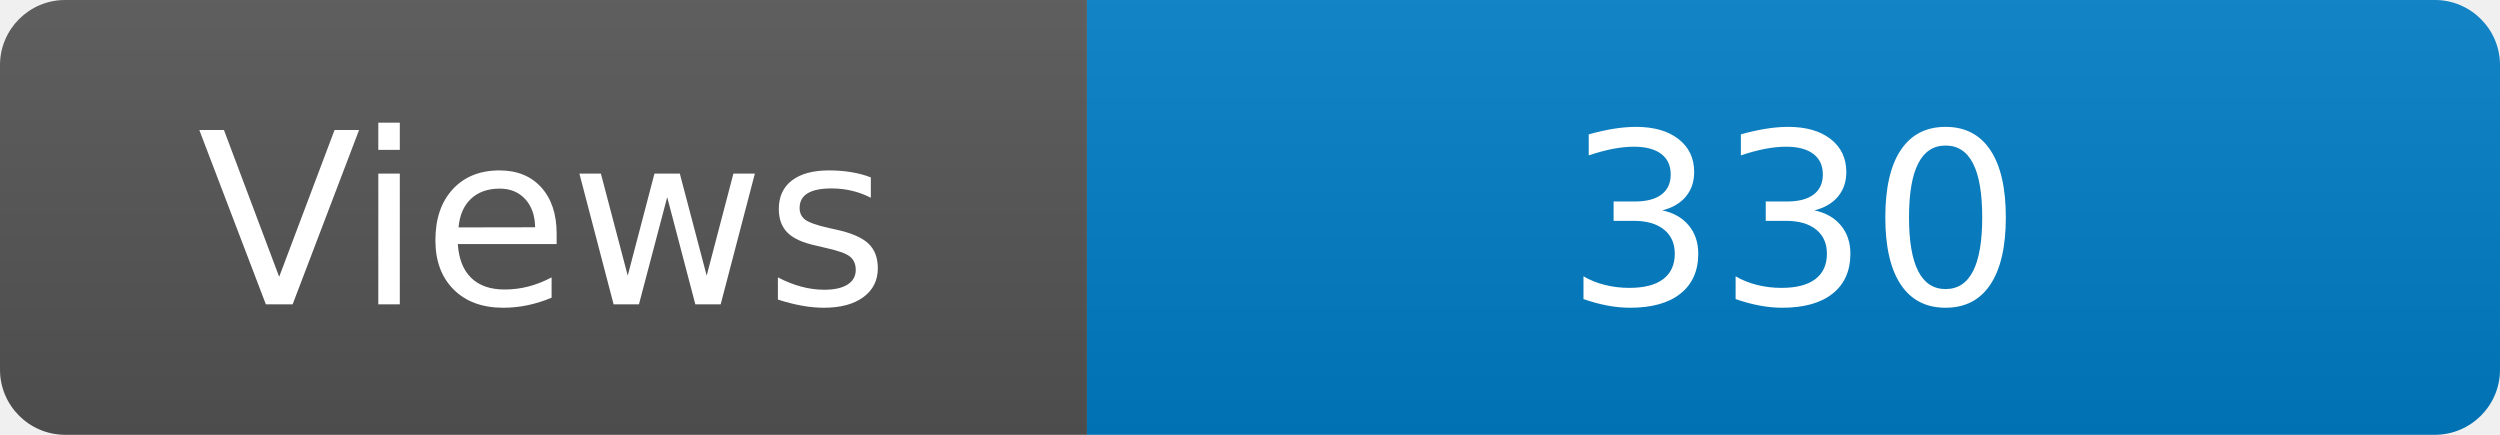
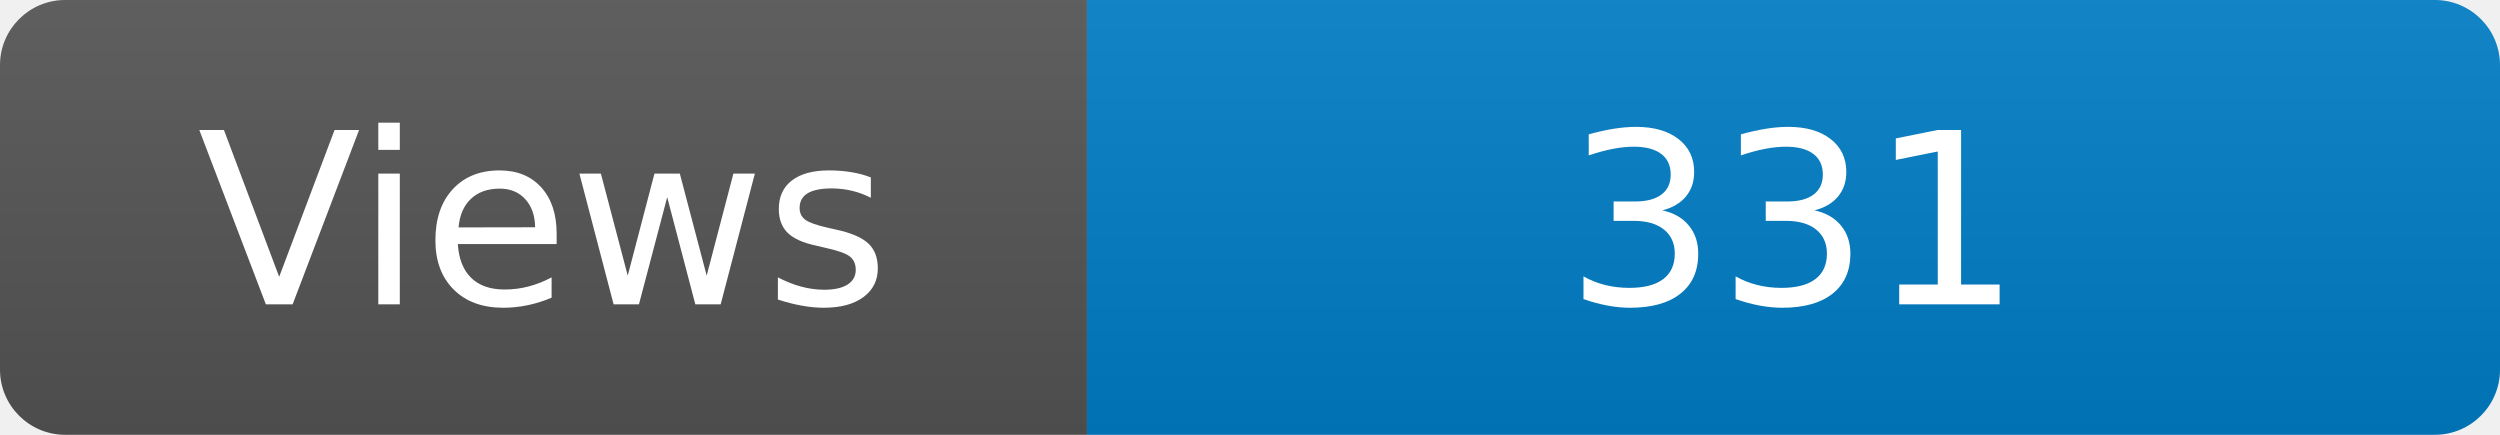
<svg xmlns="http://www.w3.org/2000/svg" width="115" height="20" role="img" aria-label="Maintained?: yes">
  <linearGradient id="s" x2="0" y2="100%">
    <stop offset="0" stop-color="#bbb" stop-opacity=".1" />
    <stop offset="1" stop-opacity=".1" />
  </linearGradient>
  <clipPath id="r">
    <rect width="115" height="20" rx="3" fill="#fff" />
  </clipPath>
  <g clip-path="url(#r)">
    <rect width="50" height="20" fill="#555" />
    <rect x="50" width="160" height="20" fill="#007ec6" />
    <rect width="115" height="20" fill="url(#s)" />
  </g>
  <g fill="#fff" text-anchor="middle" font-family="Verdana,Geneva,DejaVu Sans,sans-serif" font-size="110">
    <text x="250" y="140" transform="scale(.1)" fill="#fff">Views</text>
-     <text x="825" y="140" transform="scale(.1)" fill="#fff">330</text>
+     <text x="825" y="140" transform="scale(.1)" fill="#fff">331</text>
  </g>
</svg>
